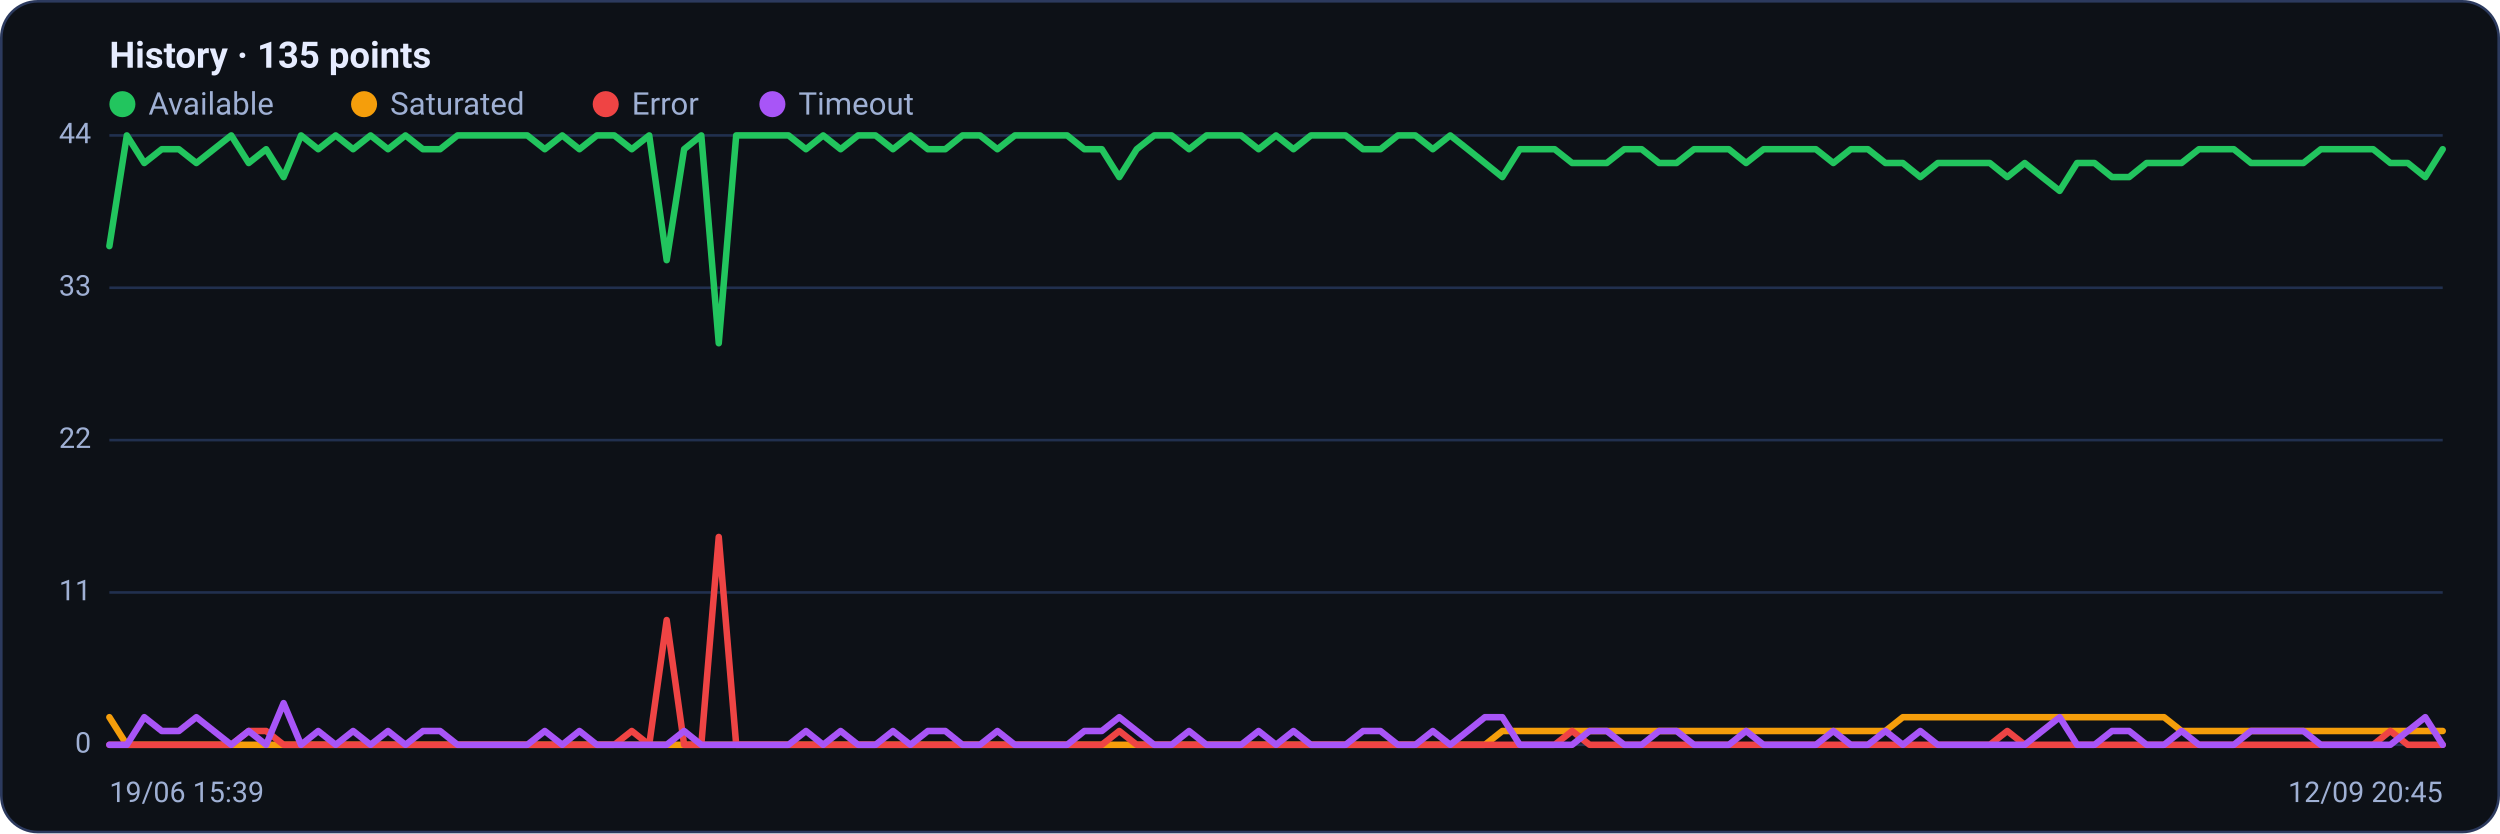
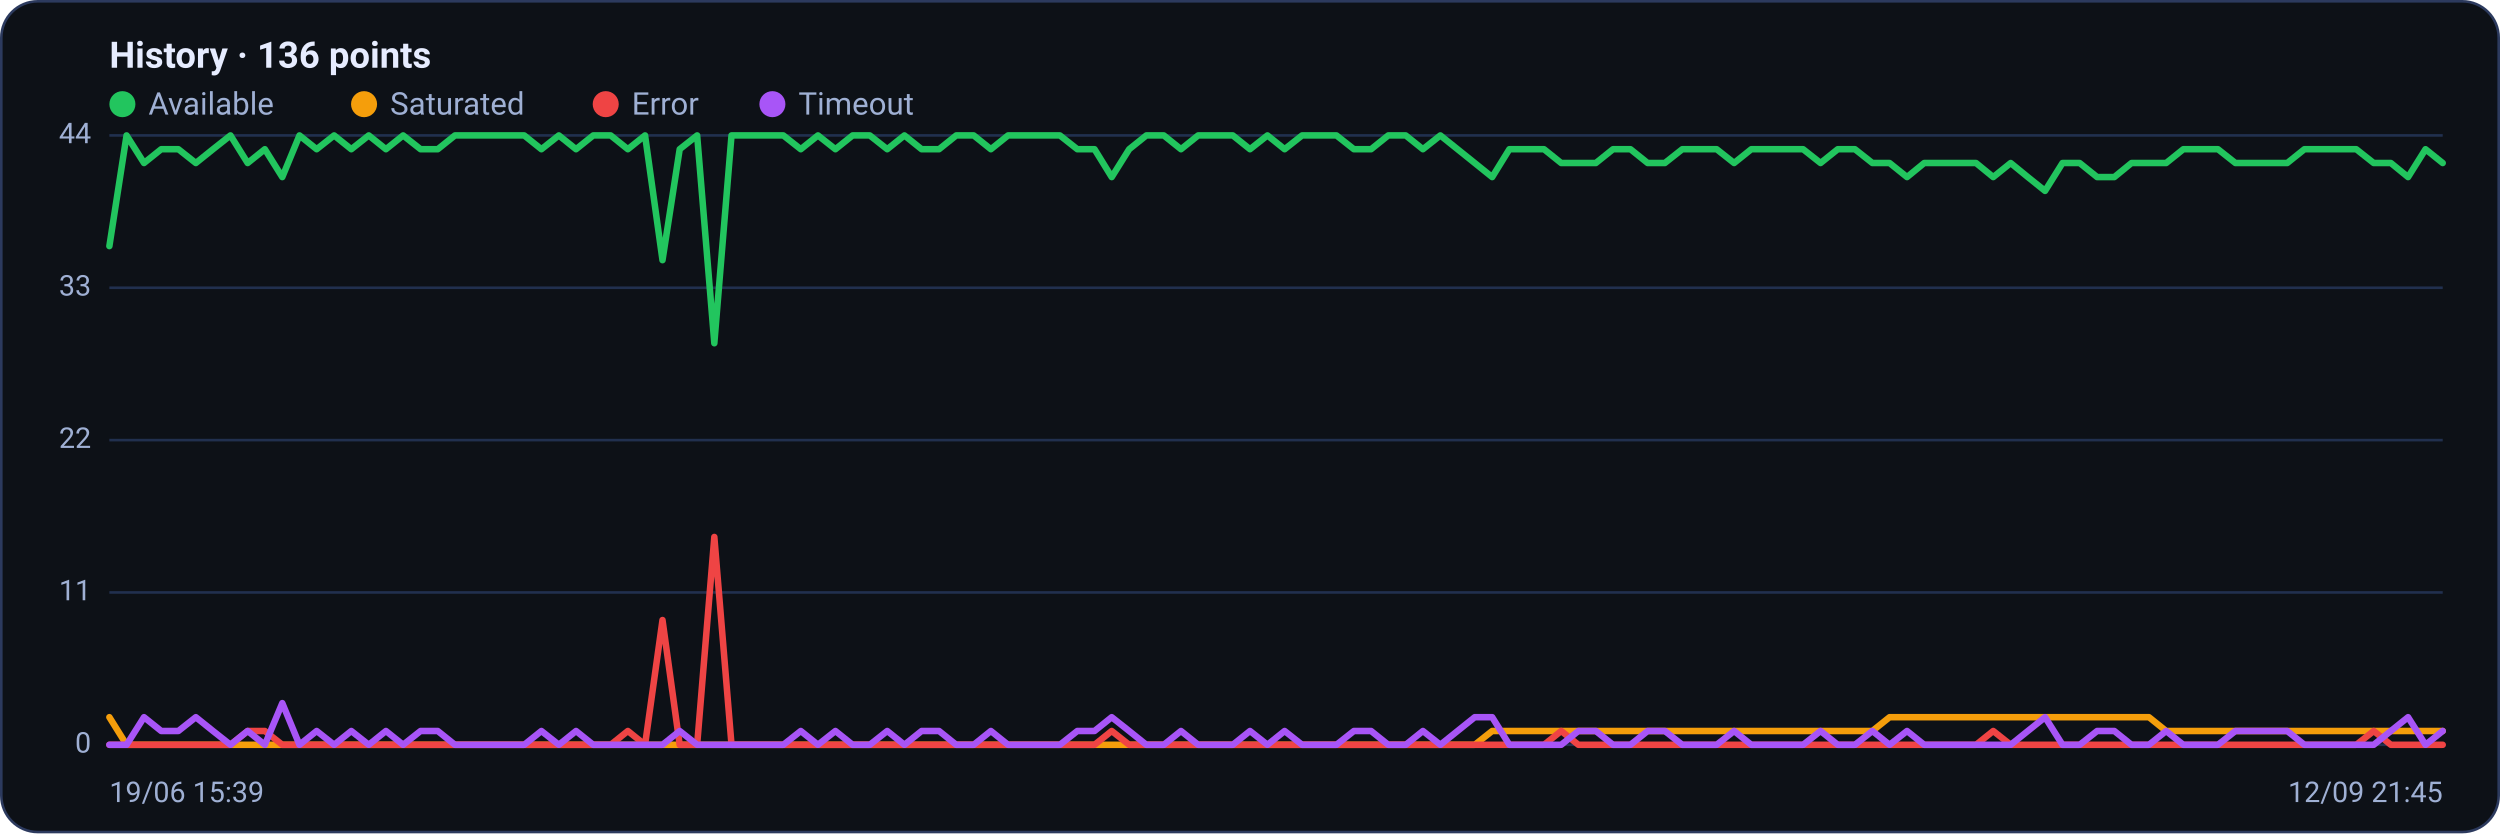
<svg xmlns="http://www.w3.org/2000/svg" viewBox="0 0 960 320" width="960" height="320" font-family="Segoe UI, system-ui, -apple-system, Roboto, Helvetica, Arial, sans-serif" role="img" aria-label="Availability history per region">
  <rect x="0.5" y="0.5" width="959" height="319" rx="14" fill="#0d1117" stroke="#2c3a5e" />
-   <text x="42" y="26" font-size="14" font-weight="600" fill="#e6ecff">History · 135 points</text>
+   <text x="42" y="26" font-size="14" font-weight="600" fill="#e6ecff">History · 136 points</text>
  <circle cx="47" cy="40" r="5" fill="#22c55e" />
  <text x="57" y="44" font-size="12" fill="#9fb0d4">Available</text>
  <circle cx="139.8" cy="40" r="5" fill="#f59e0b" />
  <text x="149.8" y="44" font-size="12" fill="#9fb0d4">Saturated</text>
  <circle cx="232.6" cy="40" r="5" fill="#ef4444" />
  <text x="242.6" y="44" font-size="12" fill="#9fb0d4">Error</text>
  <circle cx="296.6" cy="40" r="5" fill="#a855f7" />
  <text x="306.6" y="44" font-size="12" fill="#9fb0d4">Timeout</text>
  <line x1="42" y1="286.0" x2="938" y2="286.0" stroke="#21304f" stroke-width="1" />
  <text x="35" y="289.0" text-anchor="end" font-size="11" fill="#9fb0d4">0</text>
  <line x1="42" y1="227.5" x2="938" y2="227.5" stroke="#21304f" stroke-width="1" />
  <text x="35" y="230.5" text-anchor="end" font-size="11" fill="#9fb0d4">11</text>
  <line x1="42" y1="169.0" x2="938" y2="169.0" stroke="#21304f" stroke-width="1" />
  <text x="35" y="172.0" text-anchor="end" font-size="11" fill="#9fb0d4">22</text>
  <line x1="42" y1="110.5" x2="938" y2="110.5" stroke="#21304f" stroke-width="1" />
  <text x="35" y="113.5" text-anchor="end" font-size="11" fill="#9fb0d4">33</text>
  <line x1="42" y1="52.0" x2="938" y2="52.0" stroke="#21304f" stroke-width="1" />
  <text x="35" y="55.0" text-anchor="end" font-size="11" fill="#9fb0d4">44</text>
-   <polyline fill="none" stroke="#22c55e" stroke-width="2.5" stroke-linejoin="round" stroke-linecap="round" points="42.0,94.5 48.7,52.0 55.4,62.6 62.1,57.3 68.7,57.3 75.4,62.6 82.1,57.3 88.8,52.0 95.5,62.6 102.2,57.3 108.9,68.0 115.6,52.0 122.2,57.3 128.9,52.0 135.6,57.3 142.3,52.0 149.0,57.3 155.7,52.0 162.4,57.3 169.0,57.3 175.7,52.0 182.4,52.0 189.1,52.0 195.8,52.0 202.5,52.0 209.2,57.3 215.9,52.0 222.5,57.3 229.2,52.0 235.9,52.0 242.6,57.3 249.3,52.0 256.0,99.9 262.7,57.3 269.3,52.0 276.0,131.8 282.7,52.0 289.4,52.0 296.1,52.0 302.8,52.0 309.5,57.3 316.1,52.0 322.8,57.3 329.5,52.0 336.2,52.0 342.9,57.3 349.6,52.0 356.3,57.3 363.0,57.3 369.6,52.0 376.3,52.0 383.0,57.3 389.7,52.0 396.4,52.0 403.1,52.0 409.8,52.0 416.4,57.3 423.1,57.3 429.8,68.0 436.5,57.3 443.2,52.0 449.9,52.0 456.6,57.3 463.3,52.0 469.9,52.0 476.6,52.0 483.3,57.3 490.0,52.0 496.7,57.3 503.4,52.0 510.1,52.0 516.7,52.0 523.4,57.3 530.1,57.3 536.8,52.0 543.5,52.0 550.2,57.3 556.9,52.0 563.6,57.3 570.2,62.6 576.9,68.0 583.6,57.3 590.3,57.3 597.0,57.3 603.7,62.6 610.4,62.6 617.0,62.6 623.7,57.3 630.4,57.3 637.1,62.6 643.8,62.6 650.5,57.3 657.2,57.3 663.9,57.3 670.5,62.6 677.2,57.3 683.9,57.3 690.6,57.3 697.3,57.3 704.0,62.6 710.7,57.3 717.3,57.3 724.0,62.6 730.7,62.6 737.4,68.0 744.1,62.6 750.8,62.6 757.5,62.6 764.1,62.6 770.8,68.0 777.5,62.6 784.2,68.0 790.9,73.3 797.6,62.6 804.3,62.6 811.0,68.0 817.6,68.0 824.3,62.6 831.0,62.6 837.7,62.6 844.4,57.3 851.1,57.3 857.8,57.3 864.4,62.6 871.1,62.6 877.8,62.6 884.5,62.6 891.2,57.3 897.9,57.3 904.6,57.3 911.3,57.3 917.9,62.6 924.6,62.6 931.3,68.0 938.0,57.3" />
-   <polyline fill="none" stroke="#f59e0b" stroke-width="2.5" stroke-linejoin="round" stroke-linecap="round" points="42.0,275.4 48.7,286.0 55.4,286.0 62.1,286.0 68.7,286.0 75.4,286.0 82.1,286.0 88.8,286.0 95.5,286.0 102.2,286.0 108.9,286.0 115.6,286.0 122.2,286.0 128.9,286.0 135.6,286.0 142.3,286.0 149.0,286.0 155.7,286.0 162.4,286.0 169.0,286.0 175.7,286.0 182.4,286.0 189.1,286.0 195.8,286.0 202.5,286.0 209.2,286.0 215.9,286.0 222.5,286.0 229.2,286.0 235.9,286.0 242.6,286.0 249.3,286.0 256.0,286.0 262.7,286.0 269.3,286.0 276.0,286.0 282.7,286.0 289.4,286.0 296.1,286.0 302.8,286.0 309.5,286.0 316.1,286.0 322.8,286.0 329.5,286.0 336.2,286.0 342.9,286.0 349.6,286.0 356.3,286.0 363.0,286.0 369.6,286.0 376.3,286.0 383.0,286.0 389.7,286.0 396.4,286.0 403.1,286.0 409.8,286.0 416.4,286.0 423.1,286.0 429.8,286.0 436.5,286.0 443.2,286.0 449.9,286.0 456.6,286.0 463.3,286.0 469.9,286.0 476.6,286.0 483.3,286.0 490.0,286.0 496.7,286.0 503.4,286.0 510.1,286.0 516.7,286.0 523.4,286.0 530.1,286.0 536.8,286.0 543.5,286.0 550.2,286.0 556.9,286.0 563.6,286.0 570.2,286.0 576.9,280.7 583.6,280.7 590.3,280.7 597.0,280.7 603.7,280.7 610.4,280.7 617.0,280.7 623.7,280.7 630.4,280.7 637.1,280.7 643.8,280.7 650.5,280.7 657.2,280.7 663.9,280.7 670.5,280.7 677.2,280.7 683.9,280.7 690.6,280.7 697.3,280.7 704.0,280.7 710.7,280.7 717.3,280.7 724.0,280.7 730.7,275.4 737.4,275.4 744.1,275.4 750.8,275.4 757.5,275.4 764.1,275.4 770.8,275.4 777.5,275.4 784.2,275.4 790.9,275.4 797.6,275.4 804.3,275.4 811.0,275.4 817.6,275.4 824.3,275.4 831.0,275.4 837.7,280.7 844.4,280.7 851.1,280.7 857.8,280.7 864.4,280.7 871.1,280.7 877.8,280.7 884.5,280.7 891.2,280.7 897.9,280.7 904.6,280.7 911.3,280.7 917.9,280.7 924.6,280.7 931.3,280.7 938.0,280.7" />
-   <polyline fill="none" stroke="#ef4444" stroke-width="2.5" stroke-linejoin="round" stroke-linecap="round" points="42.0,286.0 48.7,286.0 55.4,286.0 62.1,286.0 68.7,286.0 75.4,286.0 82.1,286.0 88.8,286.0 95.5,280.7 102.2,280.7 108.9,286.0 115.6,286.0 122.2,286.0 128.9,286.0 135.6,286.0 142.3,286.0 149.0,286.0 155.7,286.0 162.4,286.0 169.0,286.0 175.7,286.0 182.4,286.0 189.1,286.0 195.8,286.0 202.5,286.0 209.2,286.0 215.9,286.0 222.5,286.0 229.2,286.0 235.9,286.0 242.6,280.7 249.3,286.0 256.0,238.1 262.7,286.0 269.3,286.0 276.0,206.2 282.7,286.0 289.4,286.0 296.1,286.0 302.8,286.0 309.5,286.0 316.1,286.0 322.8,286.0 329.5,286.0 336.2,286.0 342.9,286.0 349.6,286.0 356.3,286.0 363.0,286.0 369.6,286.0 376.3,286.0 383.0,286.0 389.7,286.0 396.4,286.0 403.1,286.0 409.8,286.0 416.4,286.0 423.1,286.0 429.8,280.7 436.5,286.0 443.2,286.0 449.9,286.0 456.6,286.0 463.3,286.0 469.9,286.0 476.6,286.0 483.3,286.0 490.0,286.0 496.7,286.0 503.4,286.0 510.1,286.0 516.7,286.0 523.4,286.0 530.1,286.0 536.8,286.0 543.5,286.0 550.2,286.0 556.9,286.0 563.6,286.0 570.2,286.0 576.9,286.0 583.6,286.0 590.3,286.0 597.0,286.0 603.7,280.7 610.4,286.0 617.0,286.0 623.7,286.0 630.4,286.0 637.1,286.0 643.8,286.0 650.5,286.0 657.2,286.0 663.9,286.0 670.5,286.0 677.2,286.0 683.9,286.0 690.6,286.0 697.3,286.0 704.0,286.0 710.7,286.0 717.3,286.0 724.0,286.0 730.7,286.0 737.4,286.0 744.1,286.0 750.8,286.0 757.5,286.0 764.1,286.0 770.8,280.7 777.5,286.0 784.2,286.0 790.9,286.0 797.6,286.0 804.3,286.0 811.0,286.0 817.6,286.0 824.3,286.0 831.0,286.0 837.7,286.0 844.4,286.0 851.1,286.0 857.8,286.0 864.4,286.0 871.1,286.0 877.8,286.0 884.5,286.0 891.2,286.0 897.9,286.0 904.6,286.0 911.3,286.0 917.9,280.7 924.6,286.0 931.3,286.0 938.0,286.0" />
-   <polyline fill="none" stroke="#a855f7" stroke-width="2.5" stroke-linejoin="round" stroke-linecap="round" points="42.0,286.0 48.7,286.0 55.4,275.4 62.1,280.7 68.7,280.7 75.4,275.4 82.1,280.7 88.8,286.0 95.5,280.7 102.2,286.0 108.9,270.0 115.6,286.0 122.2,280.7 128.9,286.0 135.6,280.7 142.3,286.0 149.0,280.7 155.7,286.0 162.4,280.7 169.0,280.7 175.7,286.0 182.4,286.0 189.1,286.0 195.8,286.0 202.5,286.0 209.2,280.7 215.9,286.0 222.5,280.7 229.2,286.0 235.9,286.0 242.6,286.0 249.3,286.0 256.0,286.0 262.7,280.7 269.3,286.0 276.0,286.0 282.7,286.0 289.4,286.0 296.1,286.0 302.8,286.0 309.5,280.7 316.1,286.0 322.8,280.7 329.5,286.0 336.2,286.0 342.9,280.7 349.6,286.0 356.3,280.7 363.0,280.7 369.6,286.0 376.3,286.0 383.0,280.7 389.7,286.0 396.4,286.0 403.1,286.0 409.8,286.0 416.4,280.7 423.1,280.7 429.8,275.4 436.5,280.7 443.2,286.0 449.9,286.0 456.6,280.7 463.3,286.0 469.9,286.0 476.6,286.0 483.3,280.7 490.0,286.0 496.7,280.7 503.4,286.0 510.1,286.0 516.7,286.0 523.4,280.7 530.1,280.7 536.8,286.0 543.5,286.0 550.2,280.7 556.9,286.0 563.6,280.7 570.2,275.4 576.9,275.4 583.6,286.0 590.3,286.0 597.0,286.0 603.7,286.0 610.4,280.7 617.0,280.7 623.7,286.0 630.4,286.0 637.1,280.7 643.8,280.7 650.5,286.0 657.2,286.0 663.9,286.0 670.5,280.7 677.2,286.0 683.9,286.0 690.6,286.0 697.3,286.0 704.0,280.7 710.7,286.0 717.3,286.0 724.0,280.7 730.7,286.0 737.4,280.7 744.1,286.0 750.8,286.0 757.5,286.0 764.1,286.0 770.8,286.0 777.5,286.0 784.2,280.7 790.9,275.4 797.6,286.0 804.3,286.0 811.0,280.7 817.6,280.7 824.3,286.0 831.0,286.0 837.7,280.7 844.4,286.0 851.1,286.0 857.8,286.0 864.4,280.7 871.1,280.7 877.8,280.7 884.5,280.7 891.2,286.0 897.9,286.0 904.6,286.0 911.3,286.0 917.9,286.0 924.6,280.7 931.3,275.4 938.0,286.0" />
+   <polyline fill="none" stroke="#22c55e" stroke-width="2.5" stroke-linejoin="round" stroke-linecap="round" points="42.0,94.5 48.6,52.0 55.3,62.6 61.9,57.3 68.5,57.3 75.2,62.6 81.8,57.3 88.5,52.0 95.1,62.6 101.7,57.3 108.4,68.0 115.0,52.0 121.6,57.3 128.3,52.0 134.9,57.3 141.6,52.0 148.2,57.3 154.8,52.0 161.5,57.3 168.1,57.3 174.7,52.0 181.4,52.0 188.0,52.0 194.7,52.0 201.3,52.0 207.9,57.3 214.6,52.0 221.2,57.3 227.8,52.0 234.5,52.0 241.1,57.3 247.7,52.0 254.4,99.9 261.0,57.3 267.7,52.0 274.3,131.8 280.9,52.0 287.6,52.0 294.2,52.0 300.8,52.0 307.5,57.3 314.1,52.0 320.8,57.3 327.4,52.0 334.0,52.0 340.7,57.3 347.3,52.0 353.9,57.3 360.6,57.3 367.2,52.0 373.9,52.0 380.5,57.3 387.1,52.0 393.8,52.0 400.4,52.0 407.0,52.0 413.7,57.3 420.3,57.3 426.9,68.0 433.6,57.3 440.2,52.0 446.9,52.0 453.5,57.3 460.1,52.0 466.8,52.0 473.4,52.0 480.0,57.3 486.7,52.0 493.3,57.3 500.0,52.0 506.6,52.0 513.2,52.0 519.9,57.3 526.5,57.3 533.1,52.0 539.8,52.0 546.4,57.3 553.1,52.0 559.7,57.3 566.3,62.6 573.0,68.0 579.6,57.3 586.2,57.3 592.9,57.3 599.5,62.6 606.1,62.6 612.8,62.6 619.4,57.3 626.1,57.3 632.7,62.6 639.3,62.6 646.0,57.3 652.6,57.3 659.2,57.3 665.9,62.6 672.5,57.3 679.2,57.3 685.8,57.3 692.4,57.3 699.1,62.6 705.7,57.3 712.3,57.3 719.0,62.6 725.6,62.6 732.3,68.0 738.9,62.6 745.5,62.6 752.2,62.6 758.8,62.6 765.4,68.0 772.1,62.6 778.7,68.0 785.3,73.3 792.0,62.6 798.6,62.6 805.3,68.0 811.9,68.0 818.5,62.6 825.2,62.6 831.8,62.6 838.4,57.3 845.1,57.3 851.7,57.3 858.4,62.6 865.0,62.6 871.6,62.6 878.3,62.6 884.9,57.3 891.5,57.3 898.2,57.3 904.8,57.3 911.5,62.6 918.1,62.6 924.7,68.0 931.4,57.3 938.0,62.6" />
+   <polyline fill="none" stroke="#f59e0b" stroke-width="2.5" stroke-linejoin="round" stroke-linecap="round" points="42.0,275.4 48.6,286.0 55.3,286.0 61.9,286.0 68.5,286.0 75.2,286.0 81.8,286.0 88.5,286.0 95.1,286.0 101.7,286.0 108.4,286.0 115.0,286.0 121.6,286.0 128.3,286.0 134.9,286.0 141.6,286.0 148.2,286.0 154.8,286.0 161.5,286.0 168.1,286.0 174.7,286.0 181.4,286.0 188.0,286.0 194.7,286.0 201.3,286.0 207.9,286.0 214.6,286.0 221.2,286.0 227.8,286.0 234.5,286.0 241.1,286.0 247.7,286.0 254.4,286.0 261.0,286.0 267.7,286.0 274.3,286.0 280.9,286.0 287.6,286.0 294.2,286.0 300.8,286.0 307.5,286.0 314.1,286.0 320.8,286.0 327.4,286.0 334.0,286.0 340.7,286.0 347.3,286.0 353.9,286.0 360.6,286.0 367.2,286.0 373.9,286.0 380.5,286.0 387.1,286.0 393.8,286.0 400.4,286.0 407.0,286.0 413.7,286.0 420.3,286.0 426.9,286.0 433.6,286.0 440.2,286.0 446.9,286.0 453.5,286.0 460.1,286.0 466.8,286.0 473.4,286.0 480.0,286.0 486.7,286.0 493.3,286.0 500.0,286.0 506.6,286.0 513.2,286.0 519.9,286.0 526.5,286.0 533.1,286.0 539.8,286.0 546.4,286.0 553.1,286.0 559.7,286.0 566.3,286.0 573.0,280.7 579.6,280.7 586.2,280.7 592.9,280.7 599.5,280.7 606.1,280.7 612.8,280.7 619.4,280.7 626.1,280.7 632.7,280.7 639.3,280.7 646.0,280.7 652.6,280.7 659.2,280.7 665.9,280.7 672.5,280.7 679.2,280.7 685.8,280.7 692.4,280.7 699.1,280.7 705.7,280.7 712.3,280.7 719.0,280.7 725.6,275.4 732.3,275.4 738.9,275.4 745.5,275.4 752.2,275.4 758.8,275.4 765.4,275.4 772.1,275.4 778.7,275.4 785.3,275.4 792.0,275.4 798.6,275.4 805.3,275.4 811.9,275.4 818.5,275.4 825.2,275.4 831.8,280.7 838.4,280.7 845.1,280.7 851.7,280.7 858.4,280.7 865.0,280.7 871.6,280.7 878.3,280.7 884.9,280.7 891.5,280.7 898.2,280.7 904.8,280.7 911.5,280.7 918.1,280.7 924.7,280.7 931.4,280.7 938.0,280.7" />
+   <polyline fill="none" stroke="#ef4444" stroke-width="2.5" stroke-linejoin="round" stroke-linecap="round" points="42.0,286.0 48.6,286.0 55.3,286.0 61.9,286.0 68.5,286.0 75.2,286.0 81.8,286.0 88.5,286.0 95.1,280.7 101.7,280.7 108.4,286.0 115.0,286.0 121.6,286.0 128.3,286.0 134.9,286.0 141.6,286.0 148.2,286.0 154.8,286.0 161.5,286.0 168.1,286.0 174.7,286.0 181.4,286.0 188.0,286.0 194.7,286.0 201.3,286.0 207.9,286.0 214.6,286.0 221.2,286.0 227.8,286.0 234.5,286.0 241.1,280.7 247.7,286.0 254.4,238.1 261.0,286.0 267.7,286.0 274.3,206.2 280.9,286.0 287.6,286.0 294.2,286.0 300.8,286.0 307.5,286.0 314.1,286.0 320.8,286.0 327.4,286.0 334.0,286.0 340.7,286.0 347.3,286.0 353.9,286.0 360.6,286.0 367.2,286.0 373.9,286.0 380.5,286.0 387.1,286.0 393.8,286.0 400.4,286.0 407.0,286.0 413.7,286.0 420.3,286.0 426.9,280.7 433.6,286.0 440.2,286.0 446.9,286.0 453.5,286.0 460.1,286.0 466.8,286.0 473.4,286.0 480.0,286.0 486.7,286.0 493.3,286.0 500.0,286.0 506.6,286.0 513.2,286.0 519.9,286.0 526.5,286.0 533.1,286.0 539.8,286.0 546.4,286.0 553.1,286.0 559.7,286.0 566.3,286.0 573.0,286.0 579.6,286.0 586.2,286.0 592.9,286.0 599.5,280.7 606.1,286.0 612.8,286.0 619.4,286.0 626.1,286.0 632.7,286.0 639.3,286.0 646.0,286.0 652.6,286.0 659.2,286.0 665.9,286.0 672.5,286.0 679.2,286.0 685.8,286.0 692.4,286.0 699.1,286.0 705.7,286.0 712.3,286.0 719.0,286.0 725.6,286.0 732.3,286.0 738.9,286.0 745.5,286.0 752.2,286.0 758.8,286.0 765.4,280.7 772.1,286.0 778.7,286.0 785.3,286.0 792.0,286.0 798.6,286.0 805.3,286.0 811.9,286.0 818.5,286.0 825.2,286.0 831.8,286.0 838.4,286.0 845.1,286.0 851.7,286.0 858.4,286.0 865.0,286.0 871.6,286.0 878.3,286.0 884.9,286.0 891.5,286.0 898.2,286.0 904.8,286.0 911.5,280.7 918.1,286.0 924.7,286.0 931.4,286.0 938.0,286.0" />
+   <polyline fill="none" stroke="#a855f7" stroke-width="2.5" stroke-linejoin="round" stroke-linecap="round" points="42.0,286.0 48.6,286.0 55.3,275.4 61.9,280.7 68.5,280.7 75.2,275.4 81.8,280.7 88.5,286.0 95.1,280.7 101.7,286.0 108.4,270.0 115.0,286.0 121.6,280.7 128.3,286.0 134.9,280.7 141.6,286.0 148.2,280.7 154.8,286.0 161.5,280.7 168.1,280.7 174.7,286.0 181.4,286.0 188.0,286.0 194.7,286.0 201.3,286.0 207.9,280.7 214.6,286.0 221.2,280.7 227.8,286.0 234.5,286.0 241.1,286.0 247.7,286.0 254.4,286.0 261.0,280.7 267.7,286.0 274.3,286.0 280.9,286.0 287.6,286.0 294.2,286.0 300.8,286.0 307.5,280.7 314.1,286.0 320.8,280.7 327.4,286.0 334.0,286.0 340.7,280.7 347.3,286.0 353.9,280.7 360.6,280.7 367.2,286.0 373.9,286.0 380.5,280.7 387.1,286.0 393.8,286.0 400.4,286.0 407.0,286.0 413.7,280.7 420.3,280.7 426.9,275.4 433.6,280.7 440.2,286.0 446.9,286.0 453.5,280.7 460.1,286.0 466.8,286.0 473.4,286.0 480.0,280.7 486.7,286.0 493.3,280.7 500.0,286.0 506.6,286.0 513.2,286.0 519.9,280.7 526.5,280.7 533.1,286.0 539.8,286.0 546.4,280.7 553.1,286.0 559.7,280.7 566.3,275.4 573.0,275.4 579.6,286.0 586.2,286.0 592.9,286.0 599.5,286.0 606.1,280.7 612.8,280.7 619.4,286.0 626.1,286.0 632.7,280.7 639.3,280.7 646.0,286.0 652.6,286.0 659.2,286.0 665.9,280.7 672.5,286.0 679.2,286.0 685.8,286.0 692.4,286.0 699.1,280.7 705.7,286.0 712.3,286.0 719.0,280.7 725.6,286.0 732.3,280.7 738.9,286.0 745.5,286.0 752.2,286.0 758.8,286.0 765.4,286.0 772.1,286.0 778.7,280.7 785.3,275.4 792.0,286.0 798.6,286.0 805.3,280.7 811.9,280.7 818.5,286.0 825.2,286.0 831.8,280.7 838.4,286.0 845.1,286.0 851.7,286.0 858.4,280.7 865.0,280.7 871.6,280.7 878.3,280.7 884.9,286.0 891.5,286.0 898.2,286.0 904.8,286.0 911.5,286.0 918.1,280.7 924.7,275.4 931.4,286.0 938.0,280.7" />
  <text x="42" y="308" font-size="11" fill="#9fb0d4">19/06 15:39</text>
-   <text x="938" y="308" text-anchor="end" font-size="11" fill="#9fb0d4">12/09 20:45</text>
+   <text x="938" y="308" text-anchor="end" font-size="11" fill="#9fb0d4">12/09 21:45</text>
</svg>
